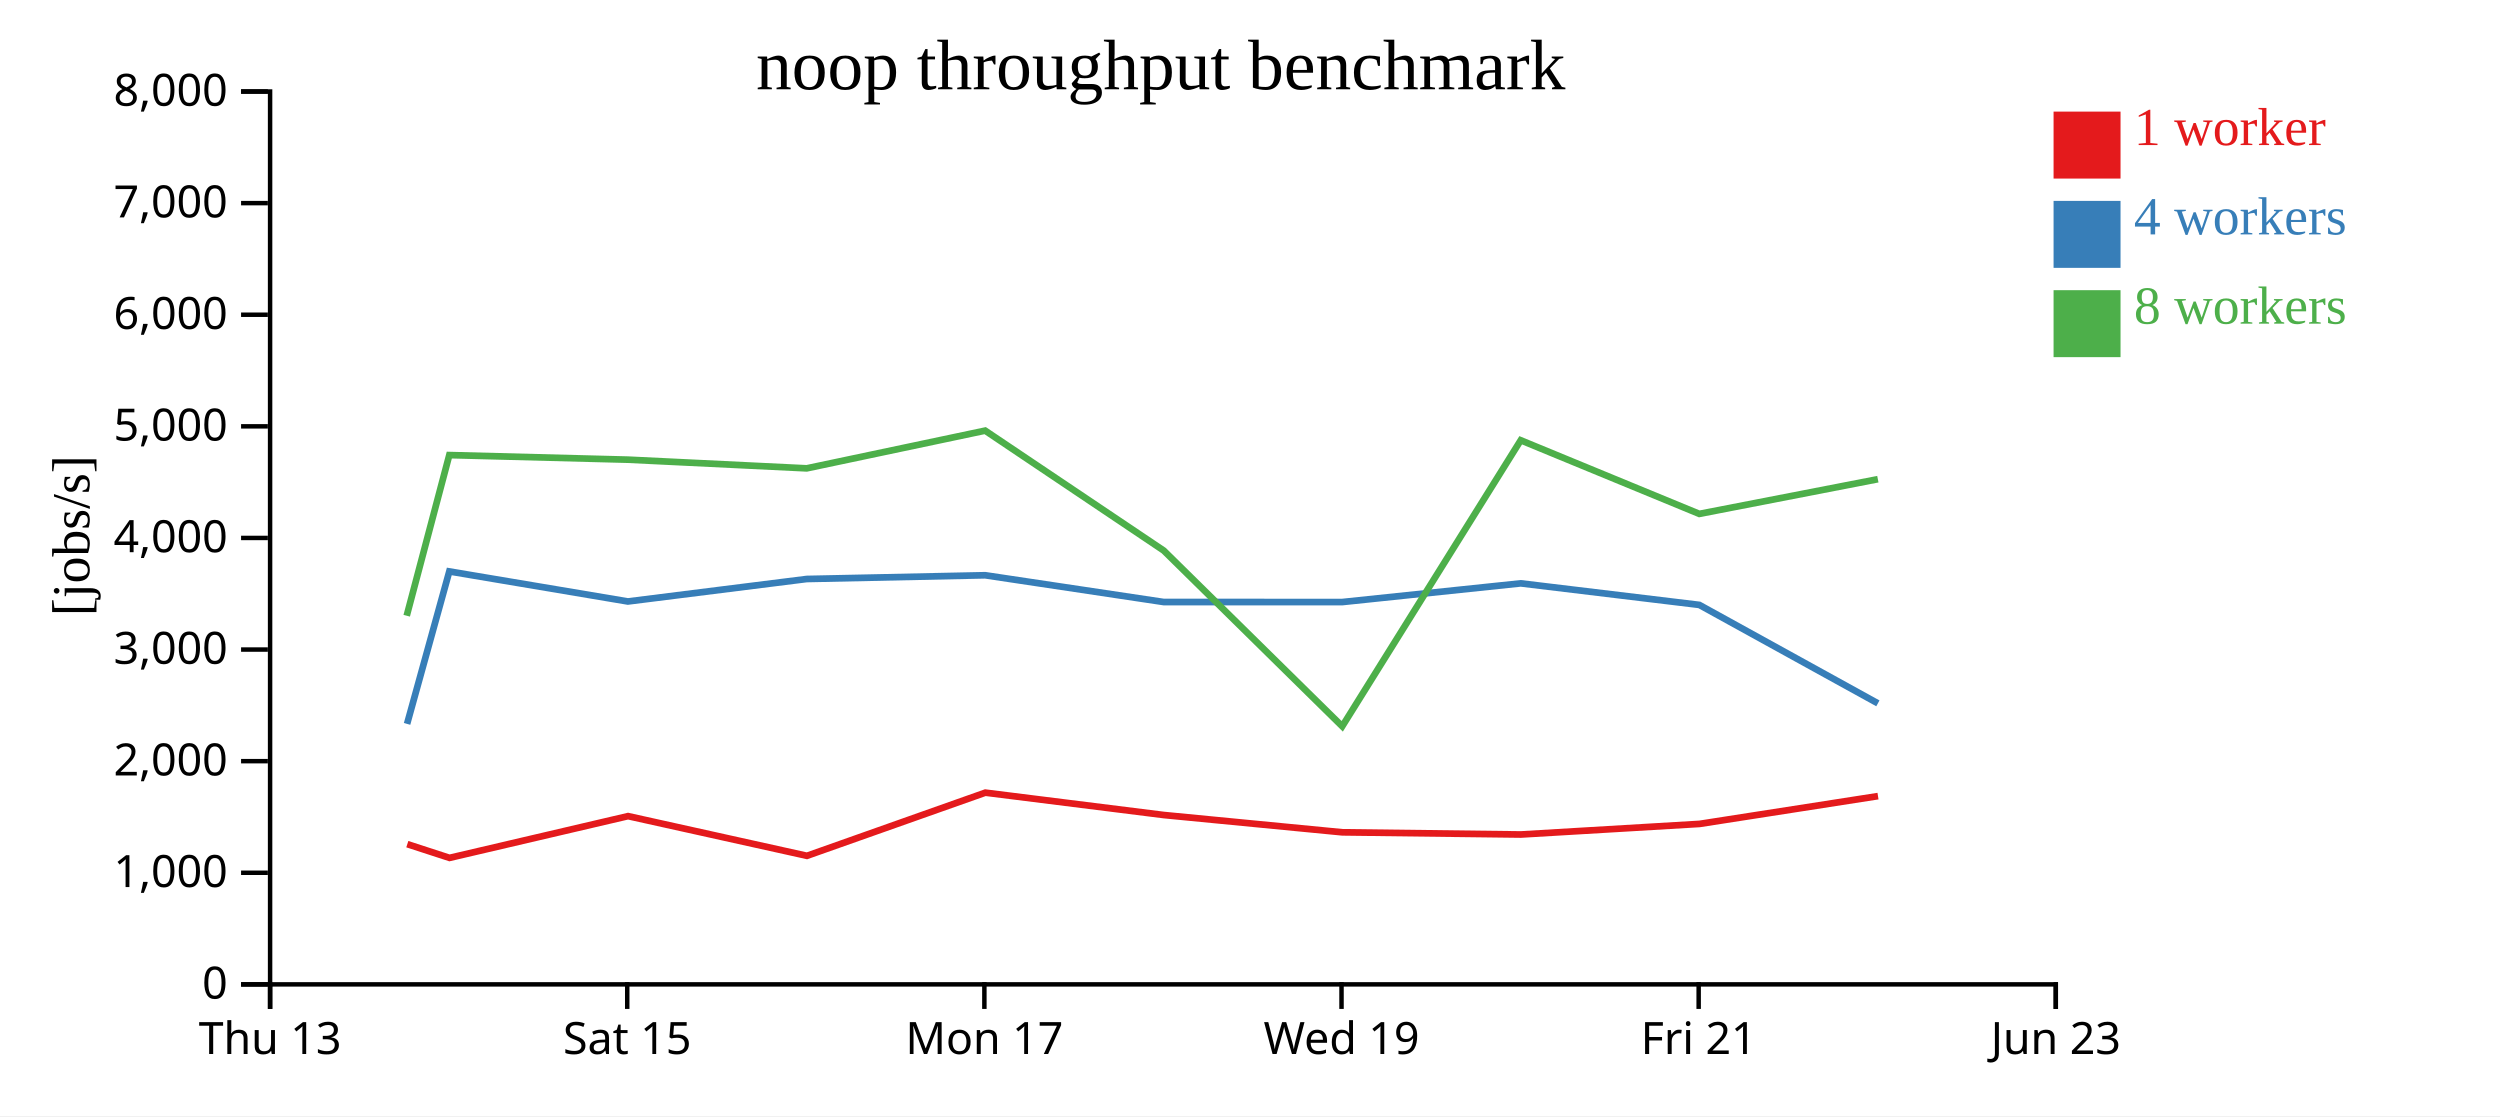
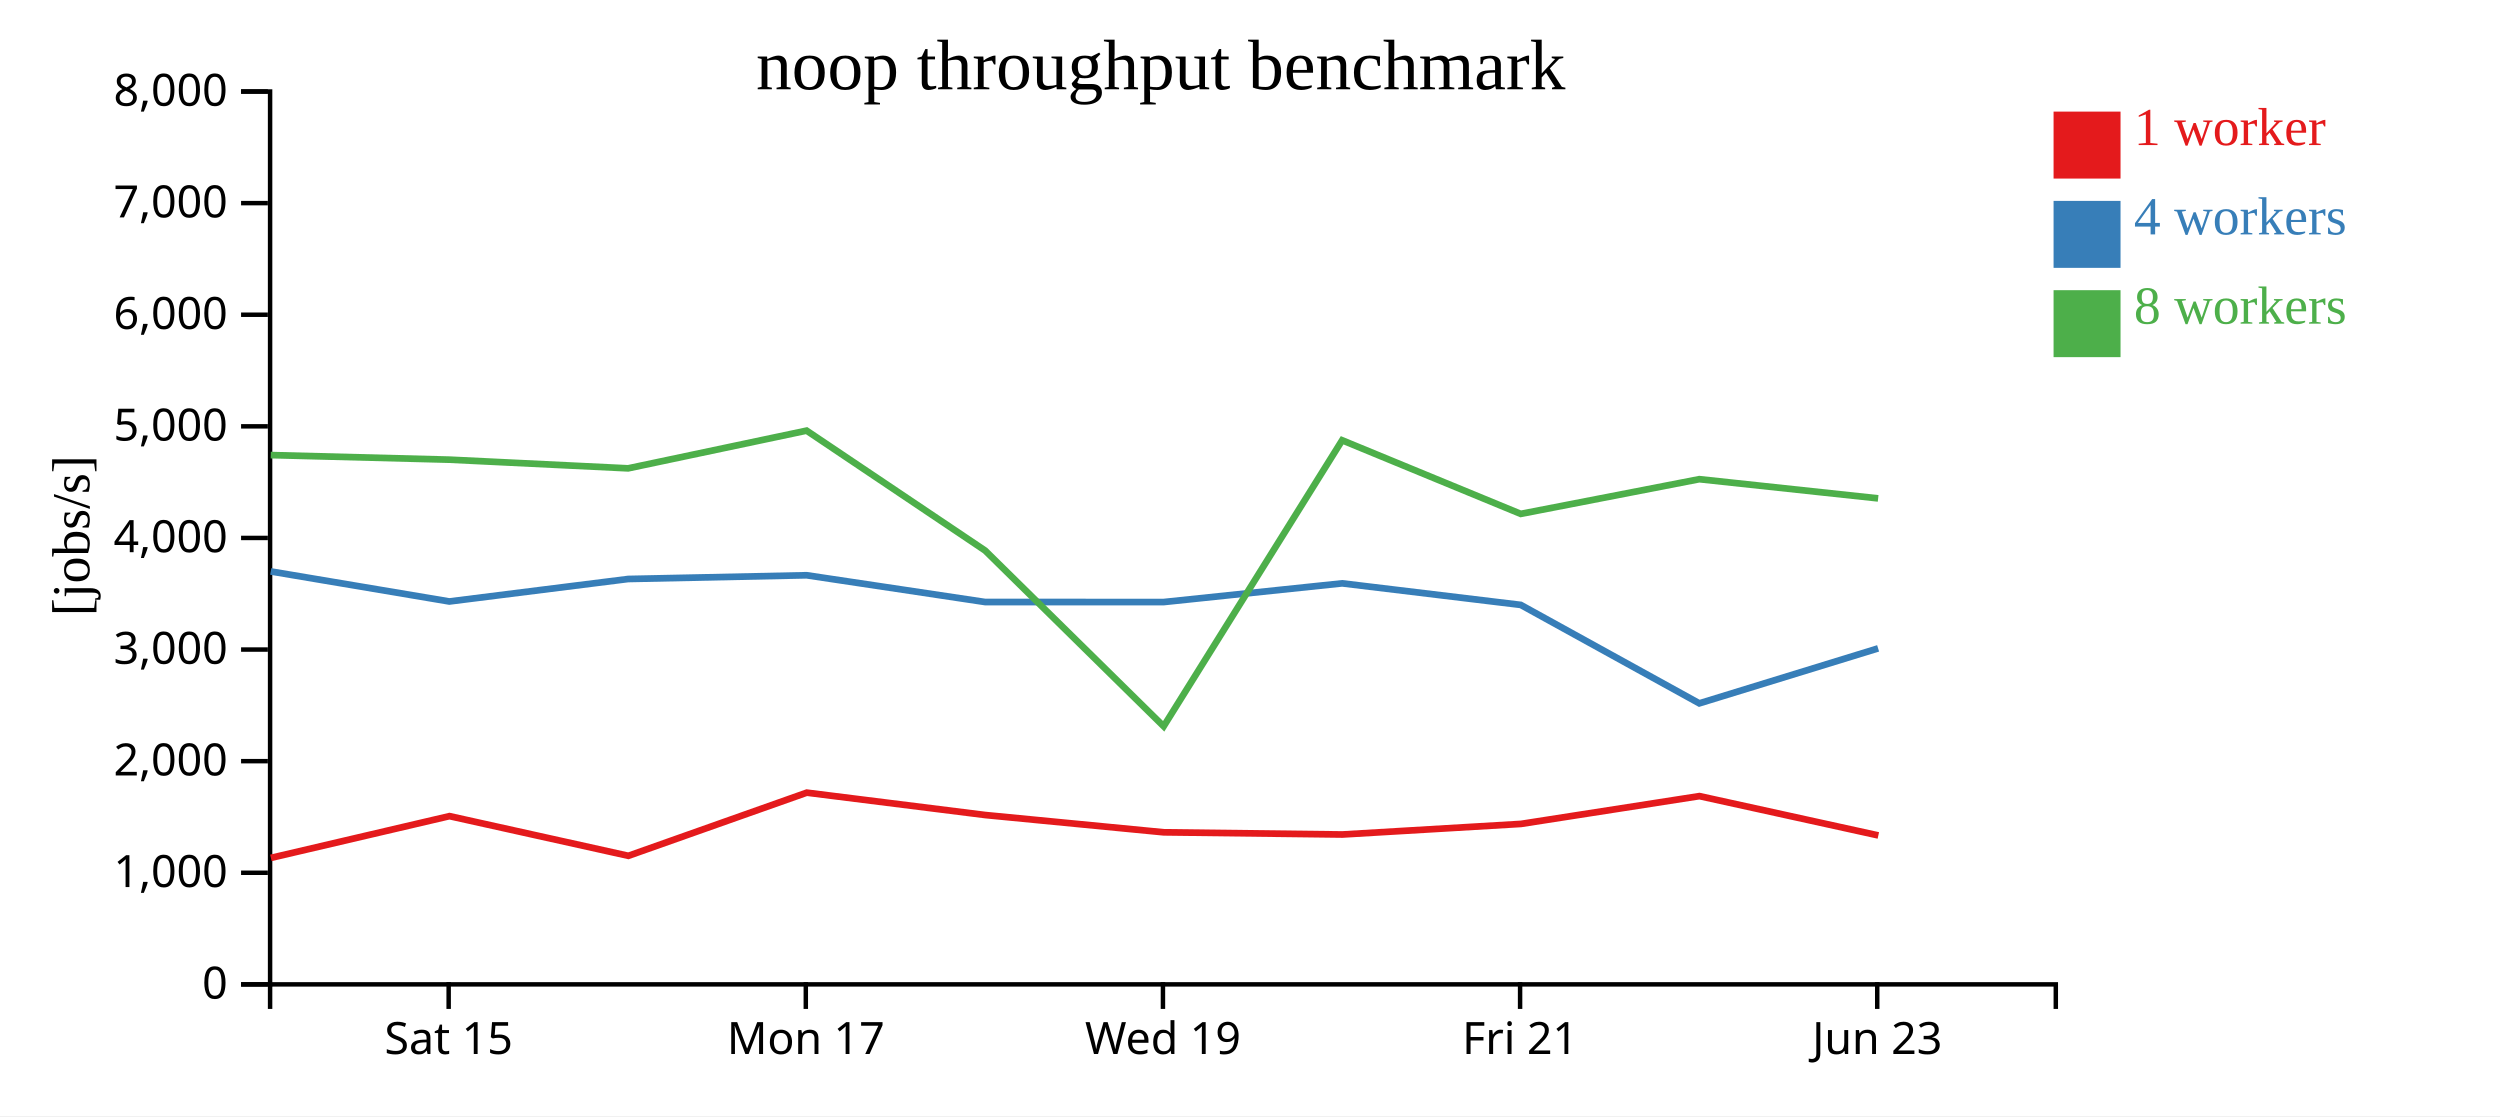
<svg xmlns="http://www.w3.org/2000/svg" width="560" height="250">
  <rect width="100%" height="100%" fill="white" />
  <g transform="translate(60,20)">
    <g transform="translate(0,200)" fill="none" font-size="10" font-family="sans-serif" text-anchor="middle">
      <path class="domain" stroke="currentColor" d="M0.5,6V0.5H400.5V6" />
-       <g class="tick" opacity="1" transform="translate(0.5,0)">
-         <line stroke="currentColor" y2="6" />
-         <text fill="currentColor" y="9" dy="0.71em">Thu 13</text>
-       </g>
-       <g class="tick" opacity="1" transform="translate(80.5,0)">
+       <g class="tick" opacity="1" transform="translate(40.5,0)">
        <line stroke="currentColor" y2="6" />
        <text fill="currentColor" y="9" dy="0.71em">Sat 15</text>
      </g>
-       <g class="tick" opacity="1" transform="translate(160.5,0)">
+       <g class="tick" opacity="1" transform="translate(120.5,0)">
        <line stroke="currentColor" y2="6" />
        <text fill="currentColor" y="9" dy="0.71em">Mon 17</text>
      </g>
-       <g class="tick" opacity="1" transform="translate(240.5,0)">
+       <g class="tick" opacity="1" transform="translate(200.5,0)">
        <line stroke="currentColor" y2="6" />
        <text fill="currentColor" y="9" dy="0.71em">Wed 19</text>
      </g>
-       <g class="tick" opacity="1" transform="translate(320.5,0)">
+       <g class="tick" opacity="1" transform="translate(280.5,0)">
        <line stroke="currentColor" y2="6" />
        <text fill="currentColor" y="9" dy="0.71em">Fri 21</text>
      </g>
-       <g class="tick" opacity="1" transform="translate(400.5,0)">
+       <g class="tick" opacity="1" transform="translate(360.5,0)">
        <line stroke="currentColor" y2="6" />
        <text fill="currentColor" y="9" dy="0.71em">Jun 23</text>
      </g>
    </g>
    <g fill="none" font-size="10" font-family="sans-serif" text-anchor="end">
      <path class="domain" stroke="currentColor" d="M-6,200.5H0.5V0.5H-6" />
      <g class="tick" opacity="1" transform="translate(0,200.5)">
        <line stroke="currentColor" x2="-6" />
        <text fill="currentColor" x="-9" dy="0.32em">0</text>
      </g>
      <g class="tick" opacity="1" transform="translate(0,175.5)">
        <line stroke="currentColor" x2="-6" />
        <text fill="currentColor" x="-9" dy="0.32em">1,000</text>
      </g>
      <g class="tick" opacity="1" transform="translate(0,150.5)">
        <line stroke="currentColor" x2="-6" />
        <text fill="currentColor" x="-9" dy="0.32em">2,000</text>
      </g>
      <g class="tick" opacity="1" transform="translate(0,125.5)">
        <line stroke="currentColor" x2="-6" />
        <text fill="currentColor" x="-9" dy="0.32em">3,000</text>
      </g>
      <g class="tick" opacity="1" transform="translate(0,100.5)">
        <line stroke="currentColor" x2="-6" />
        <text fill="currentColor" x="-9" dy="0.32em">4,000</text>
      </g>
      <g class="tick" opacity="1" transform="translate(0,75.5)">
        <line stroke="currentColor" x2="-6" />
        <text fill="currentColor" x="-9" dy="0.32em">5,000</text>
      </g>
      <g class="tick" opacity="1" transform="translate(0,50.5)">
        <line stroke="currentColor" x2="-6" />
        <text fill="currentColor" x="-9" dy="0.32em">6,000</text>
      </g>
      <g class="tick" opacity="1" transform="translate(0,25.5)">
        <line stroke="currentColor" x2="-6" />
        <text fill="currentColor" x="-9" dy="0.32em">7,000</text>
      </g>
      <g class="tick" opacity="1" transform="translate(0,0.5)">
        <line stroke="currentColor" x2="-6" />
        <text fill="currentColor" x="-9" dy="0.32em">8,000</text>
      </g>
    </g>
    <text text-anchor="middle" style="font-size: 12px" transform="rotate(-90)" y="-40" x="-100">[jobs/s]</text>
    <text text-anchor="middle" style="font-size: 16px" y="0" x="200">noop throughput benchmark</text>
-     <path class="line" fill="none" stroke="#e41a1c" stroke-width="1.5" d="M31.237,169.089L40.686,172.166L80.682,162.813L120.752,171.705L160.717,157.554L200.706,162.567L240.688,166.439L280.683,166.929L320.698,164.555L360.672,158.329" />
-     <path class="line" fill="none" stroke="#377eb8" stroke-width="1.5" d="M31.185,142.153L40.644,108.002L80.637,114.731L120.717,109.693L160.681,108.859L200.666,114.853L240.647,114.863L280.646,110.672L320.65,115.499L360.646,137.552" />
-     <path class="line" fill="none" stroke="#4daf4a" stroke-width="1.5" d="M31.103,117.925L40.643,81.939L80.639,82.965L120.699,84.91L160.675,76.462L200.671,103.326L240.66,142.694L280.642,78.621L320.643,95.11L360.639,87.337" />
+     <path class="line" fill="none" stroke="#e41a1c" stroke-width="1.5" d="M0.686,172.166L40.682,162.813L80.752,171.705L120.717,157.554L160.706,162.567L200.688,166.439L240.683,166.929L280.698,164.555L320.672,158.329L360.749,167.138" />
+     <path class="line" fill="none" stroke="#377eb8" stroke-width="1.5" d="M0.644,108.002L40.637,114.731L80.717,109.693L120.681,108.859L160.666,114.853L200.647,114.863L240.646,110.672L280.65,115.499L320.646,137.552L360.697,125.234" />
+     <path class="line" fill="none" stroke="#4daf4a" stroke-width="1.5" d="M0.643,81.939L40.639,82.965L80.699,84.91L120.675,76.462L160.671,103.326L200.66,142.694L240.642,78.621L280.643,95.11L320.639,87.337L360.703,91.639" />
    <rect class="dot" x="400" y="5" width="15" height="15" style="fill: #e41a1c;" />
    <rect class="dot" x="400" y="25" width="15" height="15" style="fill: #377eb8;" />
    <rect class="dot" x="400" y="45" width="15" height="15" style="fill: #4daf4a;" />
    <text class="label" x="418" y="12.5" style="fill: #e41a1c; alignment-baseline: middle;" text-anchor="left">1 worker</text>
    <text class="label" x="418" y="32.5" style="fill: #377eb8; alignment-baseline: middle;" text-anchor="left">4 workers</text>
    <text class="label" x="418" y="52.5" style="fill: #4daf4a; alignment-baseline: middle;" text-anchor="left">8 workers</text>
  </g>
</svg>
